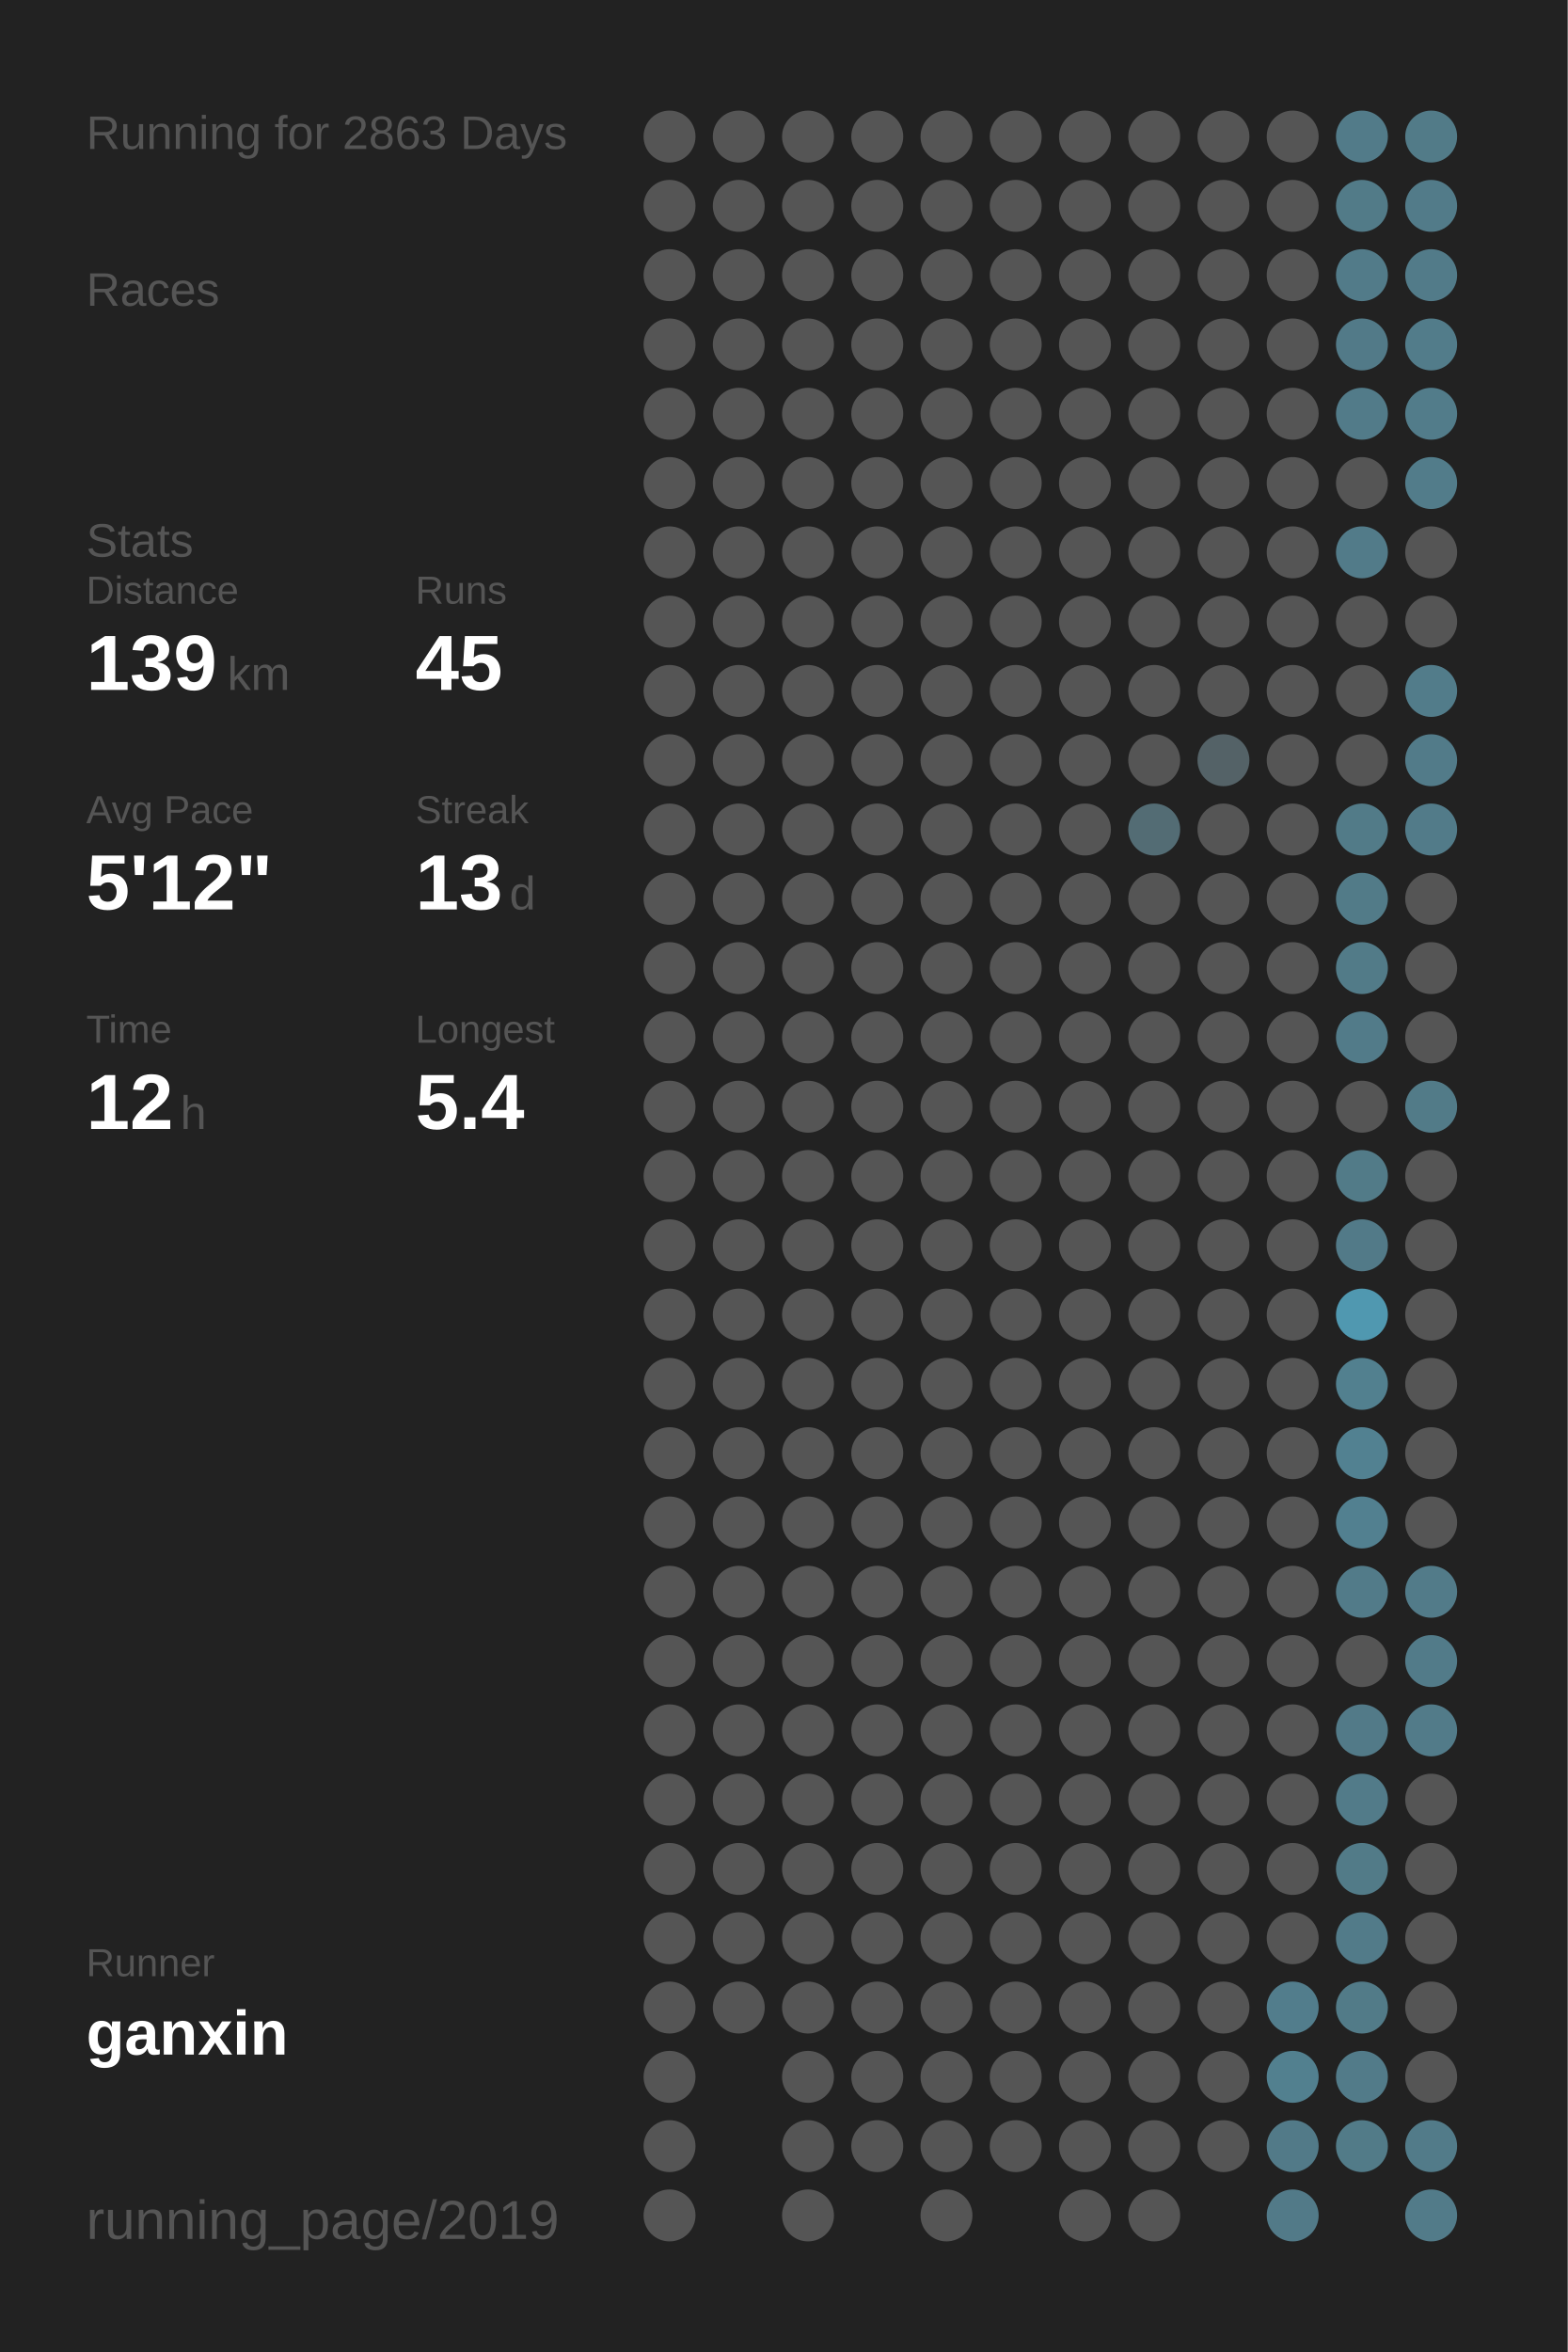
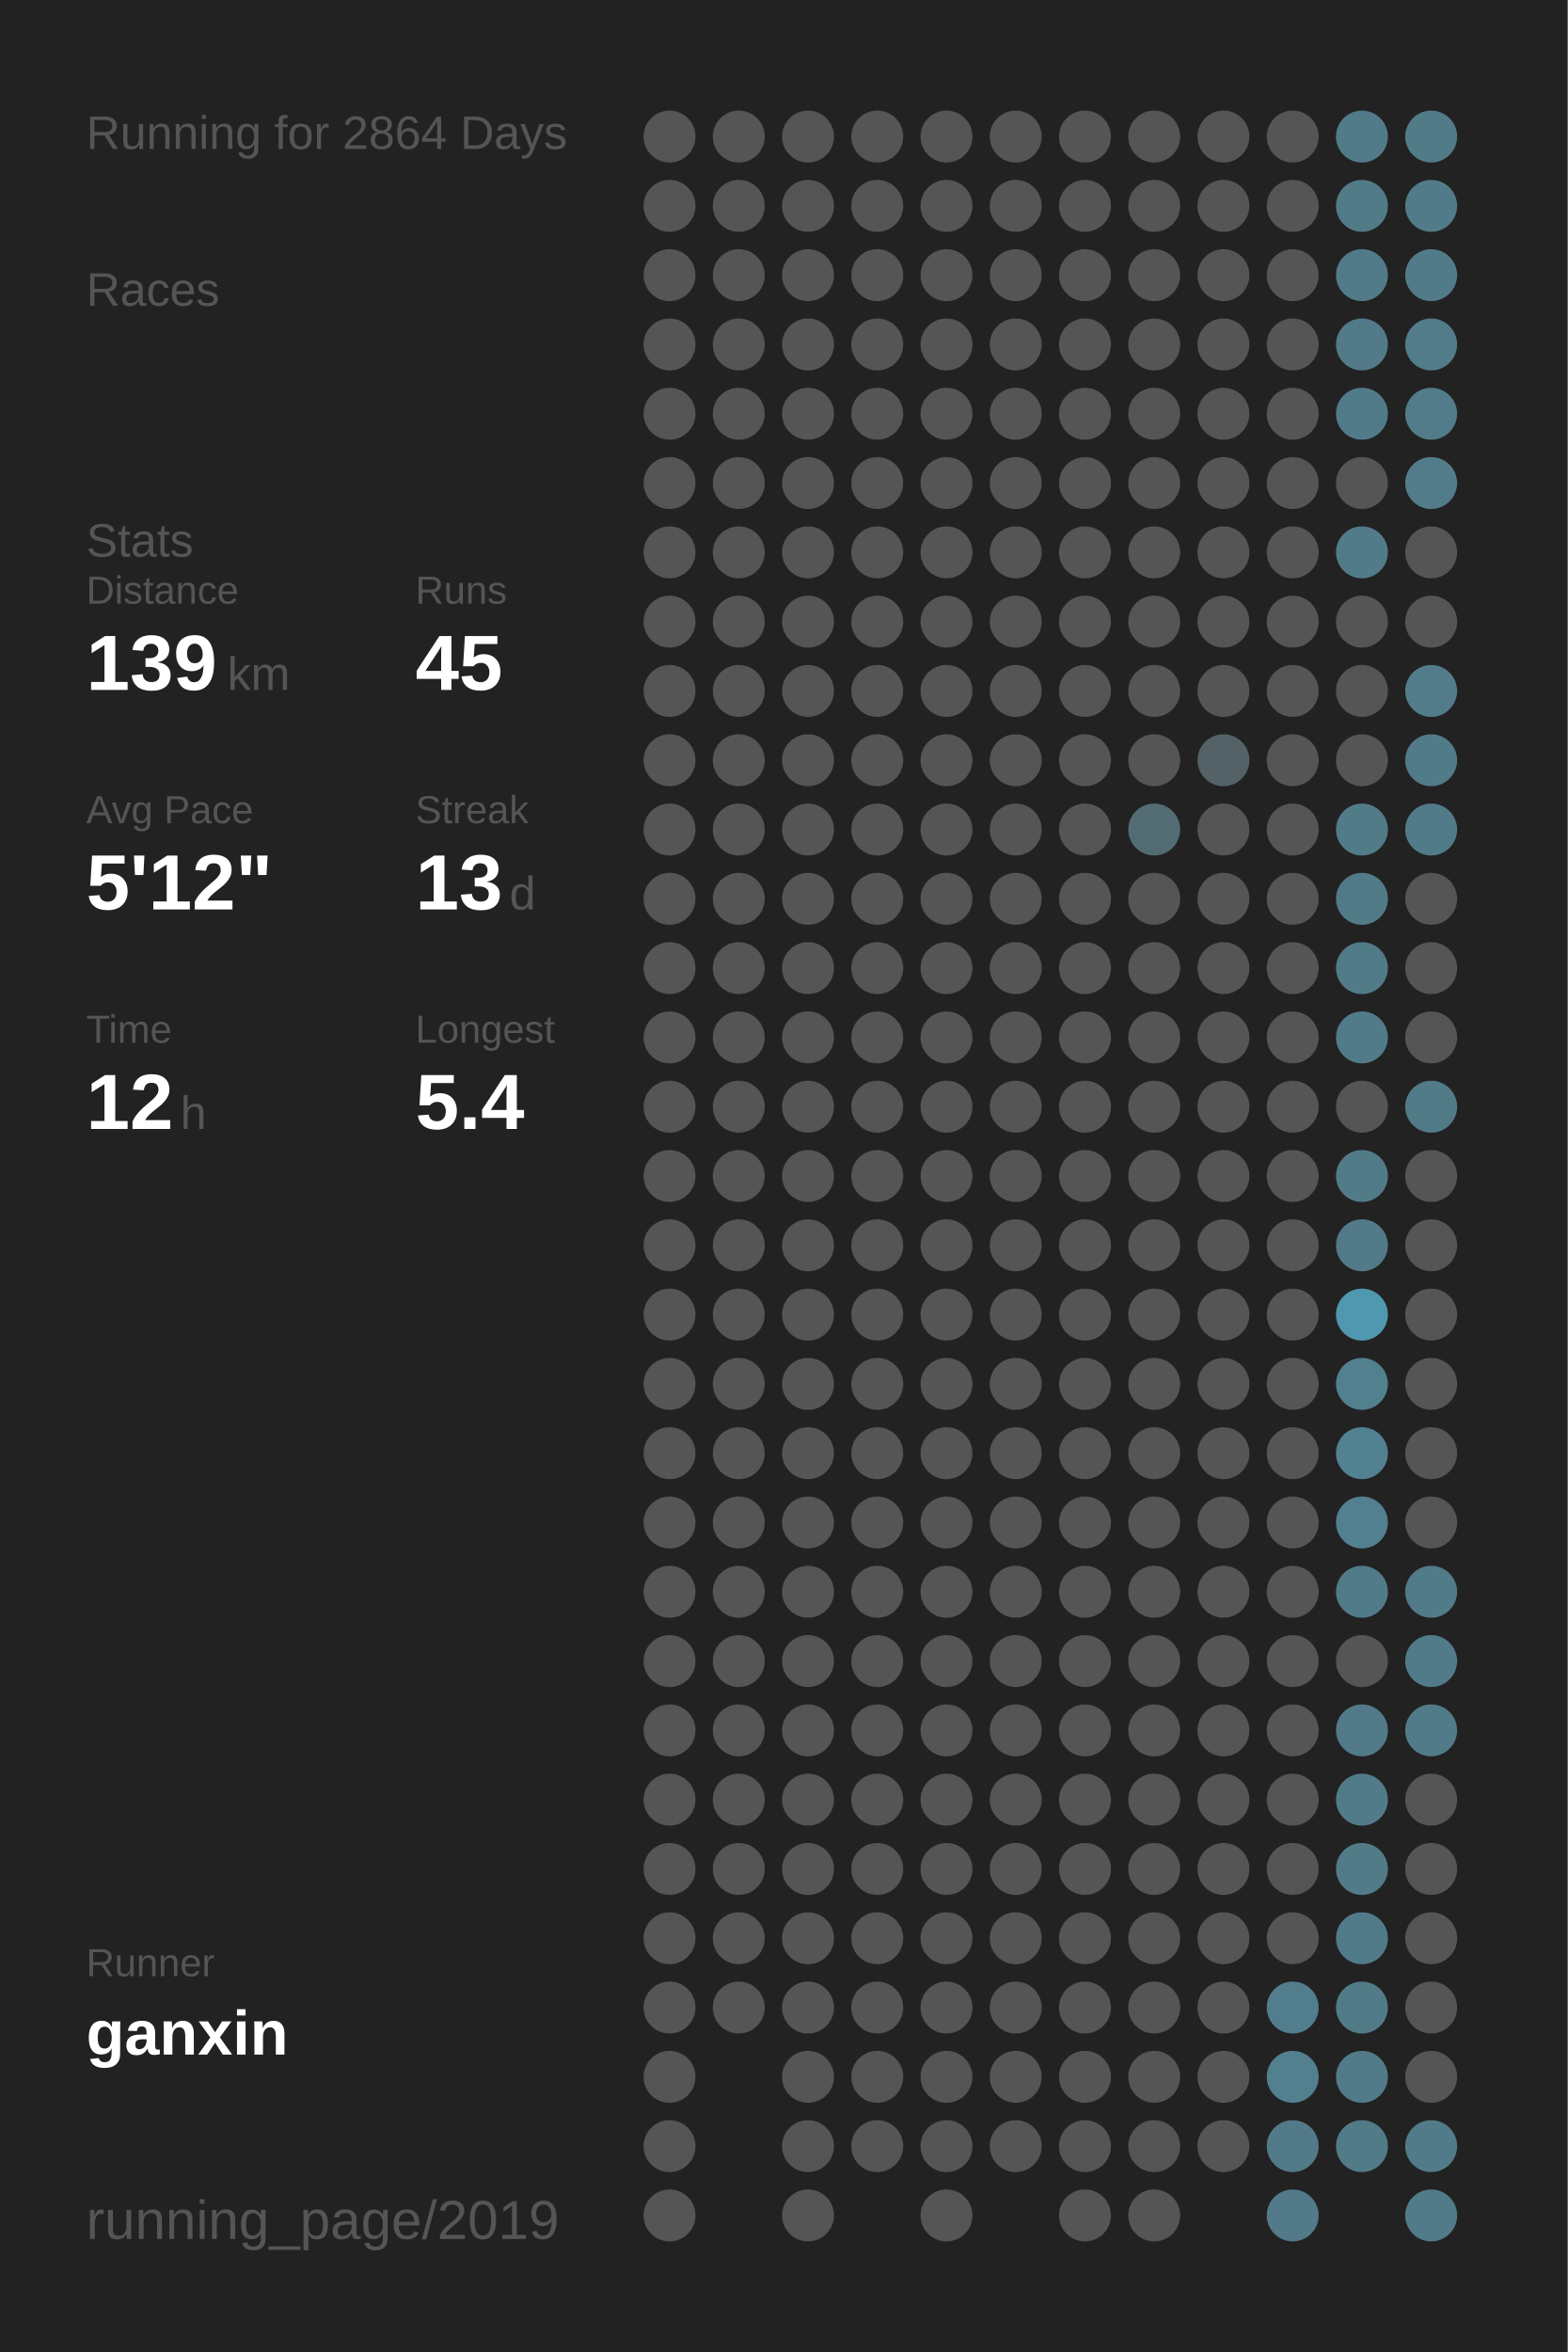
<svg xmlns="http://www.w3.org/2000/svg" baseProfile="full" height="300mm" version="1.1" viewBox="0,0,200,300" width="200mm">
  <defs />
  <rect fill="#222222" height="300" width="200" x="0" y="0" />
-   <text fill="#555555" style="font-size:6px; font-family:Arial;" x="11" y="19">Running for 2863 Days</text>
+   <text fill="#555555" style="font-size:6px; font-family:Arial;" x="11" y="19">Running for 2864 Days</text>
  <text fill="#555555" style="font-size:6px; font-family:Arial;" x="11" y="39">Races</text>
  <text fill="#555555" style="font-size:6px; font-family:Arial;" x="11" y="71">Stats</text>
  <text fill="#555555" style="font-size:5px; font-family:Arial;" x="11" y="77">Distance</text>
  <text fill="#FFFFFF" style="font-size:10px; font-family:Arial; font-weight:bold;" x="11" y="88">139</text>
  <text fill="#555555" style="font-size:6px; font-family:Arial;" x="29" y="88">km</text>
  <text fill="#555555" style="font-size:5px; font-family:Arial;" x="53" y="77">Runs</text>
  <text fill="#FFFFFF" style="font-size:10px; font-family:Arial; font-weight:bold;" x="53" y="88">45</text>
  <text fill="#555555" style="font-size:5px; font-family:Arial;" x="11" y="105">Avg Pace</text>
  <text fill="#FFFFFF" style="font-size:10px; font-family:Arial; font-weight:bold;" x="11" y="116">5'12"</text>
  <text fill="#555555" style="font-size:5px; font-family:Arial;" x="53" y="105">Streak</text>
  <text fill="#FFFFFF" style="font-size:10px; font-family:Arial; font-weight:bold;" x="53" y="116">13</text>
  <text fill="#555555" style="font-size:6px; font-family:Arial;" x="65" y="116">d</text>
  <text fill="#555555" style="font-size:5px; font-family:Arial;" x="11" y="133">Time</text>
  <text fill="#FFFFFF" style="font-size:10px; font-family:Arial; font-weight:bold;" x="11" y="144">12</text>
  <text fill="#555555" style="font-size:6px; font-family:Arial;" x="23" y="144">h</text>
  <text fill="#555555" style="font-size:5px; font-family:Arial;" x="53" y="133">Longest</text>
  <text fill="#FFFFFF" style="font-size:10px; font-family:Arial; font-weight:bold;" x="53" y="144">5.4</text>
  <text fill="#555555" style="font-size:5px; font-family:Arial;" x="11" y="252.065">Runner</text>
  <text fill="#FFFFFF" style="font-size:8px; font-family:Arial; font-weight:bold;" x="11" y="262.065">ganxin</text>
  <text fill="#555555" style="font-size:7px; font-family:Arial;" x="11" y="285.581">running_page/2019</text>
  <circle cx="85.417" cy="17.419" fill="#555555" r="3.312" />
  <circle cx="85.417" cy="26.258" fill="#555555" r="3.312" />
  <circle cx="85.417" cy="35.097" fill="#555555" r="3.312" />
  <circle cx="85.417" cy="43.935" fill="#555555" r="3.312" />
  <circle cx="85.417" cy="52.774" fill="#555555" r="3.312" />
  <circle cx="85.417" cy="61.613" fill="#555555" r="3.312" />
  <circle cx="85.417" cy="70.452" fill="#555555" r="3.312" />
  <circle cx="85.417" cy="79.29" fill="#555555" r="3.312" />
  <circle cx="85.417" cy="88.129" fill="#555555" r="3.312" />
  <circle cx="85.417" cy="96.968" fill="#555555" r="3.312" />
  <circle cx="85.417" cy="105.806" fill="#555555" r="3.312" />
  <circle cx="85.417" cy="114.645" fill="#555555" r="3.312" />
  <circle cx="85.417" cy="123.484" fill="#555555" r="3.312" />
  <circle cx="85.417" cy="132.323" fill="#555555" r="3.312" />
  <circle cx="85.417" cy="141.161" fill="#555555" r="3.312" />
  <circle cx="85.417" cy="150" fill="#555555" r="3.312" />
  <circle cx="85.417" cy="158.839" fill="#555555" r="3.312" />
  <circle cx="85.417" cy="167.677" fill="#555555" r="3.312" />
  <circle cx="85.417" cy="176.516" fill="#555555" r="3.312" />
  <circle cx="85.417" cy="185.355" fill="#555555" r="3.312" />
  <circle cx="85.417" cy="194.194" fill="#555555" r="3.312" />
  <circle cx="85.417" cy="203.032" fill="#555555" r="3.312" />
  <circle cx="85.417" cy="211.871" fill="#555555" r="3.312" />
  <circle cx="85.417" cy="220.71" fill="#555555" r="3.312" />
  <circle cx="85.417" cy="229.548" fill="#555555" r="3.312" />
  <circle cx="85.417" cy="238.387" fill="#555555" r="3.312" />
  <circle cx="85.417" cy="247.226" fill="#555555" r="3.312" />
  <circle cx="85.417" cy="256.065" fill="#555555" r="3.312" />
  <circle cx="85.417" cy="264.903" fill="#555555" r="3.312" />
  <circle cx="85.417" cy="273.742" fill="#555555" r="3.312" />
  <circle cx="85.417" cy="282.581" fill="#555555" r="3.312" />
  <circle cx="94.25" cy="17.419" fill="#555555" r="3.312" />
  <circle cx="94.25" cy="26.258" fill="#555555" r="3.312" />
  <circle cx="94.25" cy="35.097" fill="#555555" r="3.312" />
  <circle cx="94.25" cy="43.935" fill="#555555" r="3.312" />
  <circle cx="94.25" cy="52.774" fill="#555555" r="3.312" />
  <circle cx="94.25" cy="61.613" fill="#555555" r="3.312" />
  <circle cx="94.25" cy="70.452" fill="#555555" r="3.312" />
  <circle cx="94.25" cy="79.29" fill="#555555" r="3.312" />
  <circle cx="94.25" cy="88.129" fill="#555555" r="3.312" />
  <circle cx="94.25" cy="96.968" fill="#555555" r="3.312" />
  <circle cx="94.25" cy="105.806" fill="#555555" r="3.312" />
  <circle cx="94.25" cy="114.645" fill="#555555" r="3.312" />
  <circle cx="94.25" cy="123.484" fill="#555555" r="3.312" />
  <circle cx="94.25" cy="132.323" fill="#555555" r="3.312" />
  <circle cx="94.25" cy="141.161" fill="#555555" r="3.312" />
  <circle cx="94.25" cy="150" fill="#555555" r="3.312" />
  <circle cx="94.25" cy="158.839" fill="#555555" r="3.312" />
  <circle cx="94.25" cy="167.677" fill="#555555" r="3.312" />
  <circle cx="94.25" cy="176.516" fill="#555555" r="3.312" />
  <circle cx="94.25" cy="185.355" fill="#555555" r="3.312" />
  <circle cx="94.25" cy="194.194" fill="#555555" r="3.312" />
  <circle cx="94.25" cy="203.032" fill="#555555" r="3.312" />
  <circle cx="94.25" cy="211.871" fill="#555555" r="3.312" />
  <circle cx="94.25" cy="220.71" fill="#555555" r="3.312" />
  <circle cx="94.25" cy="229.548" fill="#555555" r="3.312" />
  <circle cx="94.25" cy="238.387" fill="#555555" r="3.312" />
  <circle cx="94.25" cy="247.226" fill="#555555" r="3.312" />
  <circle cx="94.25" cy="256.065" fill="#555555" r="3.312" />
  <circle cx="103.083" cy="17.419" fill="#555555" r="3.312" />
  <circle cx="103.083" cy="26.258" fill="#555555" r="3.312" />
  <circle cx="103.083" cy="35.097" fill="#555555" r="3.312" />
  <circle cx="103.083" cy="43.935" fill="#555555" r="3.312" />
  <circle cx="103.083" cy="52.774" fill="#555555" r="3.312" />
  <circle cx="103.083" cy="61.613" fill="#555555" r="3.312" />
  <circle cx="103.083" cy="70.452" fill="#555555" r="3.312" />
  <circle cx="103.083" cy="79.29" fill="#555555" r="3.312" />
  <circle cx="103.083" cy="88.129" fill="#555555" r="3.312" />
  <circle cx="103.083" cy="96.968" fill="#555555" r="3.312" />
  <circle cx="103.083" cy="105.806" fill="#555555" r="3.312" />
  <circle cx="103.083" cy="114.645" fill="#555555" r="3.312" />
  <circle cx="103.083" cy="123.484" fill="#555555" r="3.312" />
  <circle cx="103.083" cy="132.323" fill="#555555" r="3.312" />
  <circle cx="103.083" cy="141.161" fill="#555555" r="3.312" />
  <circle cx="103.083" cy="150" fill="#555555" r="3.312" />
  <circle cx="103.083" cy="158.839" fill="#555555" r="3.312" />
  <circle cx="103.083" cy="167.677" fill="#555555" r="3.312" />
  <circle cx="103.083" cy="176.516" fill="#555555" r="3.312" />
  <circle cx="103.083" cy="185.355" fill="#555555" r="3.312" />
  <circle cx="103.083" cy="194.194" fill="#555555" r="3.312" />
  <circle cx="103.083" cy="203.032" fill="#555555" r="3.312" />
  <circle cx="103.083" cy="211.871" fill="#555555" r="3.312" />
  <circle cx="103.083" cy="220.71" fill="#555555" r="3.312" />
  <circle cx="103.083" cy="229.548" fill="#555555" r="3.312" />
  <circle cx="103.083" cy="238.387" fill="#555555" r="3.312" />
  <circle cx="103.083" cy="247.226" fill="#555555" r="3.312" />
  <circle cx="103.083" cy="256.065" fill="#555555" r="3.312" />
  <circle cx="103.083" cy="264.903" fill="#555555" r="3.312" />
  <circle cx="103.083" cy="273.742" fill="#555555" r="3.312" />
  <circle cx="103.083" cy="282.581" fill="#555555" r="3.312" />
  <circle cx="111.917" cy="17.419" fill="#555555" r="3.312" />
  <circle cx="111.917" cy="26.258" fill="#555555" r="3.312" />
  <circle cx="111.917" cy="35.097" fill="#555555" r="3.312" />
  <circle cx="111.917" cy="43.935" fill="#555555" r="3.312" />
  <circle cx="111.917" cy="52.774" fill="#555555" r="3.312" />
  <circle cx="111.917" cy="61.613" fill="#555555" r="3.312" />
  <circle cx="111.917" cy="70.452" fill="#555555" r="3.312" />
  <circle cx="111.917" cy="79.29" fill="#555555" r="3.312" />
  <circle cx="111.917" cy="88.129" fill="#555555" r="3.312" />
  <circle cx="111.917" cy="96.968" fill="#555555" r="3.312" />
  <circle cx="111.917" cy="105.806" fill="#555555" r="3.312" />
  <circle cx="111.917" cy="114.645" fill="#555555" r="3.312" />
  <circle cx="111.917" cy="123.484" fill="#555555" r="3.312" />
  <circle cx="111.917" cy="132.323" fill="#555555" r="3.312" />
  <circle cx="111.917" cy="141.161" fill="#555555" r="3.312" />
  <circle cx="111.917" cy="150" fill="#555555" r="3.312" />
  <circle cx="111.917" cy="158.839" fill="#555555" r="3.312" />
  <circle cx="111.917" cy="167.677" fill="#555555" r="3.312" />
  <circle cx="111.917" cy="176.516" fill="#555555" r="3.312" />
  <circle cx="111.917" cy="185.355" fill="#555555" r="3.312" />
  <circle cx="111.917" cy="194.194" fill="#555555" r="3.312" />
  <circle cx="111.917" cy="203.032" fill="#555555" r="3.312" />
  <circle cx="111.917" cy="211.871" fill="#555555" r="3.312" />
  <circle cx="111.917" cy="220.71" fill="#555555" r="3.312" />
  <circle cx="111.917" cy="229.548" fill="#555555" r="3.312" />
  <circle cx="111.917" cy="238.387" fill="#555555" r="3.312" />
  <circle cx="111.917" cy="247.226" fill="#555555" r="3.312" />
  <circle cx="111.917" cy="256.065" fill="#555555" r="3.312" />
  <circle cx="111.917" cy="264.903" fill="#555555" r="3.312" />
  <circle cx="111.917" cy="273.742" fill="#555555" r="3.312" />
  <circle cx="120.75" cy="17.419" fill="#555555" r="3.312" />
  <circle cx="120.75" cy="26.258" fill="#555555" r="3.312" />
  <circle cx="120.75" cy="35.097" fill="#555555" r="3.312" />
  <circle cx="120.75" cy="43.935" fill="#555555" r="3.312" />
  <circle cx="120.75" cy="52.774" fill="#555555" r="3.312" />
  <circle cx="120.75" cy="61.613" fill="#555555" r="3.312" />
  <circle cx="120.75" cy="70.452" fill="#555555" r="3.312" />
  <circle cx="120.75" cy="79.29" fill="#555555" r="3.312" />
  <circle cx="120.75" cy="88.129" fill="#555555" r="3.312" />
  <circle cx="120.75" cy="96.968" fill="#555555" r="3.312" />
  <circle cx="120.75" cy="105.806" fill="#555555" r="3.312" />
  <circle cx="120.75" cy="114.645" fill="#555555" r="3.312" />
  <circle cx="120.75" cy="123.484" fill="#555555" r="3.312" />
  <circle cx="120.75" cy="132.323" fill="#555555" r="3.312" />
  <circle cx="120.75" cy="141.161" fill="#555555" r="3.312" />
  <circle cx="120.75" cy="150" fill="#555555" r="3.312" />
  <circle cx="120.75" cy="158.839" fill="#555555" r="3.312" />
  <circle cx="120.75" cy="167.677" fill="#555555" r="3.312" />
  <circle cx="120.75" cy="176.516" fill="#555555" r="3.312" />
  <circle cx="120.75" cy="185.355" fill="#555555" r="3.312" />
  <circle cx="120.75" cy="194.194" fill="#555555" r="3.312" />
  <circle cx="120.75" cy="203.032" fill="#555555" r="3.312" />
  <circle cx="120.75" cy="211.871" fill="#555555" r="3.312" />
  <circle cx="120.75" cy="220.71" fill="#555555" r="3.312" />
  <circle cx="120.75" cy="229.548" fill="#555555" r="3.312" />
  <circle cx="120.75" cy="238.387" fill="#555555" r="3.312" />
  <circle cx="120.75" cy="247.226" fill="#555555" r="3.312" />
  <circle cx="120.75" cy="256.065" fill="#555555" r="3.312" />
  <circle cx="120.75" cy="264.903" fill="#555555" r="3.312" />
  <circle cx="120.75" cy="273.742" fill="#555555" r="3.312" />
  <circle cx="120.75" cy="282.581" fill="#555555" r="3.312" />
  <circle cx="129.583" cy="17.419" fill="#555555" r="3.312" />
  <circle cx="129.583" cy="26.258" fill="#555555" r="3.312" />
  <circle cx="129.583" cy="35.097" fill="#555555" r="3.312" />
  <circle cx="129.583" cy="43.935" fill="#555555" r="3.312" />
  <circle cx="129.583" cy="52.774" fill="#555555" r="3.312" />
  <circle cx="129.583" cy="61.613" fill="#555555" r="3.312" />
  <circle cx="129.583" cy="70.452" fill="#555555" r="3.312" />
  <circle cx="129.583" cy="79.29" fill="#555555" r="3.312" />
  <circle cx="129.583" cy="88.129" fill="#555555" r="3.312" />
  <circle cx="129.583" cy="96.968" fill="#555555" r="3.312" />
  <circle cx="129.583" cy="105.806" fill="#555555" r="3.312" />
  <circle cx="129.583" cy="114.645" fill="#555555" r="3.312" />
  <circle cx="129.583" cy="123.484" fill="#555555" r="3.312" />
  <circle cx="129.583" cy="132.323" fill="#555555" r="3.312" />
  <circle cx="129.583" cy="141.161" fill="#555555" r="3.312" />
  <circle cx="129.583" cy="150" fill="#555555" r="3.312" />
  <circle cx="129.583" cy="158.839" fill="#555555" r="3.312" />
  <circle cx="129.583" cy="167.677" fill="#555555" r="3.312" />
  <circle cx="129.583" cy="176.516" fill="#555555" r="3.312" />
  <circle cx="129.583" cy="185.355" fill="#555555" r="3.312" />
  <circle cx="129.583" cy="194.194" fill="#555555" r="3.312" />
  <circle cx="129.583" cy="203.032" fill="#555555" r="3.312" />
  <circle cx="129.583" cy="211.871" fill="#555555" r="3.312" />
  <circle cx="129.583" cy="220.71" fill="#555555" r="3.312" />
  <circle cx="129.583" cy="229.548" fill="#555555" r="3.312" />
  <circle cx="129.583" cy="238.387" fill="#555555" r="3.312" />
  <circle cx="129.583" cy="247.226" fill="#555555" r="3.312" />
  <circle cx="129.583" cy="256.065" fill="#555555" r="3.312" />
  <circle cx="129.583" cy="264.903" fill="#555555" r="3.312" />
  <circle cx="129.583" cy="273.742" fill="#555555" r="3.312" />
  <circle cx="138.417" cy="17.419" fill="#555555" r="3.312" />
  <circle cx="138.417" cy="26.258" fill="#555555" r="3.312" />
  <circle cx="138.417" cy="35.097" fill="#555555" r="3.312" />
  <circle cx="138.417" cy="43.935" fill="#555555" r="3.312" />
  <circle cx="138.417" cy="52.774" fill="#555555" r="3.312" />
  <circle cx="138.417" cy="61.613" fill="#555555" r="3.312" />
  <circle cx="138.417" cy="70.452" fill="#555555" r="3.312" />
  <circle cx="138.417" cy="79.29" fill="#555555" r="3.312" />
  <circle cx="138.417" cy="88.129" fill="#555555" r="3.312" />
  <circle cx="138.417" cy="96.968" fill="#555555" r="3.312" />
  <circle cx="138.417" cy="105.806" fill="#555555" r="3.312" />
  <circle cx="138.417" cy="114.645" fill="#555555" r="3.312" />
  <circle cx="138.417" cy="123.484" fill="#555555" r="3.312" />
  <circle cx="138.417" cy="132.323" fill="#555555" r="3.312" />
  <circle cx="138.417" cy="141.161" fill="#555555" r="3.312" />
  <circle cx="138.417" cy="150" fill="#555555" r="3.312" />
  <circle cx="138.417" cy="158.839" fill="#555555" r="3.312" />
  <circle cx="138.417" cy="167.677" fill="#555555" r="3.312" />
  <circle cx="138.417" cy="176.516" fill="#555555" r="3.312" />
  <circle cx="138.417" cy="185.355" fill="#555555" r="3.312" />
  <circle cx="138.417" cy="194.194" fill="#555555" r="3.312" />
  <circle cx="138.417" cy="203.032" fill="#555555" r="3.312" />
  <circle cx="138.417" cy="211.871" fill="#555555" r="3.312" />
  <circle cx="138.417" cy="220.71" fill="#555555" r="3.312" />
  <circle cx="138.417" cy="229.548" fill="#555555" r="3.312" />
  <circle cx="138.417" cy="238.387" fill="#555555" r="3.312" />
  <circle cx="138.417" cy="247.226" fill="#555555" r="3.312" />
  <circle cx="138.417" cy="256.065" fill="#555555" r="3.312" />
  <circle cx="138.417" cy="264.903" fill="#555555" r="3.312" />
  <circle cx="138.417" cy="273.742" fill="#555555" r="3.312" />
  <circle cx="138.417" cy="282.581" fill="#555555" r="3.312" />
  <circle cx="147.25" cy="17.419" fill="#555555" r="3.312" />
  <circle cx="147.25" cy="26.258" fill="#555555" r="3.312" />
  <circle cx="147.25" cy="35.097" fill="#555555" r="3.312" />
  <circle cx="147.25" cy="43.935" fill="#555555" r="3.312" />
  <circle cx="147.25" cy="52.774" fill="#555555" r="3.312" />
  <circle cx="147.25" cy="61.613" fill="#555555" r="3.312" />
  <circle cx="147.25" cy="70.452" fill="#555555" r="3.312" />
  <circle cx="147.25" cy="79.29" fill="#555555" r="3.312" />
  <circle cx="147.25" cy="88.129" fill="#555555" r="3.312" />
  <circle cx="147.25" cy="96.968" fill="#555555" r="3.312" />
  <circle cx="147.25" cy="105.806" fill="#536c74" r="3.312" />
  <circle cx="147.25" cy="114.645" fill="#555555" r="3.312" />
  <circle cx="147.25" cy="123.484" fill="#555555" r="3.312" />
  <circle cx="147.25" cy="132.323" fill="#555555" r="3.312" />
  <circle cx="147.25" cy="141.161" fill="#555555" r="3.312" />
  <circle cx="147.25" cy="150" fill="#555555" r="3.312" />
  <circle cx="147.25" cy="158.839" fill="#555555" r="3.312" />
  <circle cx="147.25" cy="167.677" fill="#555555" r="3.312" />
  <circle cx="147.25" cy="176.516" fill="#555555" r="3.312" />
  <circle cx="147.25" cy="185.355" fill="#555555" r="3.312" />
  <circle cx="147.25" cy="194.194" fill="#555555" r="3.312" />
  <circle cx="147.25" cy="203.032" fill="#555555" r="3.312" />
  <circle cx="147.25" cy="211.871" fill="#555555" r="3.312" />
  <circle cx="147.25" cy="220.71" fill="#555555" r="3.312" />
  <circle cx="147.25" cy="229.548" fill="#555555" r="3.312" />
  <circle cx="147.25" cy="238.387" fill="#555555" r="3.312" />
  <circle cx="147.25" cy="247.226" fill="#555555" r="3.312" />
  <circle cx="147.25" cy="256.065" fill="#555555" r="3.312" />
  <circle cx="147.25" cy="264.903" fill="#555555" r="3.312" />
  <circle cx="147.25" cy="273.742" fill="#555555" r="3.312" />
  <circle cx="147.25" cy="282.581" fill="#555555" r="3.312" />
  <circle cx="156.083" cy="17.419" fill="#555555" r="3.312" />
  <circle cx="156.083" cy="26.258" fill="#555555" r="3.312" />
  <circle cx="156.083" cy="35.097" fill="#555555" r="3.312" />
  <circle cx="156.083" cy="43.935" fill="#555555" r="3.312" />
  <circle cx="156.083" cy="52.774" fill="#555555" r="3.312" />
  <circle cx="156.083" cy="61.613" fill="#555555" r="3.312" />
  <circle cx="156.083" cy="70.452" fill="#555555" r="3.312" />
  <circle cx="156.083" cy="79.29" fill="#555555" r="3.312" />
  <circle cx="156.083" cy="88.129" fill="#555555" r="3.312" />
  <circle cx="156.083" cy="96.968" fill="#546267" r="3.312" />
  <circle cx="156.083" cy="105.806" fill="#555555" r="3.312" />
  <circle cx="156.083" cy="114.645" fill="#555555" r="3.312" />
  <circle cx="156.083" cy="123.484" fill="#555555" r="3.312" />
  <circle cx="156.083" cy="132.323" fill="#555555" r="3.312" />
  <circle cx="156.083" cy="141.161" fill="#555555" r="3.312" />
  <circle cx="156.083" cy="150" fill="#555555" r="3.312" />
  <circle cx="156.083" cy="158.839" fill="#555555" r="3.312" />
  <circle cx="156.083" cy="167.677" fill="#555555" r="3.312" />
  <circle cx="156.083" cy="176.516" fill="#555555" r="3.312" />
  <circle cx="156.083" cy="185.355" fill="#555555" r="3.312" />
  <circle cx="156.083" cy="194.194" fill="#555555" r="3.312" />
  <circle cx="156.083" cy="203.032" fill="#555555" r="3.312" />
  <circle cx="156.083" cy="211.871" fill="#555555" r="3.312" />
  <circle cx="156.083" cy="220.71" fill="#555555" r="3.312" />
  <circle cx="156.083" cy="229.548" fill="#555555" r="3.312" />
  <circle cx="156.083" cy="238.387" fill="#555555" r="3.312" />
  <circle cx="156.083" cy="247.226" fill="#555555" r="3.312" />
  <circle cx="156.083" cy="256.065" fill="#555555" r="3.312" />
  <circle cx="156.083" cy="264.903" fill="#555555" r="3.312" />
  <circle cx="156.083" cy="273.742" fill="#555555" r="3.312" />
  <circle cx="164.917" cy="17.419" fill="#555555" r="3.312" />
  <circle cx="164.917" cy="26.258" fill="#555555" r="3.312" />
  <circle cx="164.917" cy="35.097" fill="#555555" r="3.312" />
  <circle cx="164.917" cy="43.935" fill="#555555" r="3.312" />
  <circle cx="164.917" cy="52.774" fill="#555555" r="3.312" />
  <circle cx="164.917" cy="61.613" fill="#555555" r="3.312" />
  <circle cx="164.917" cy="70.452" fill="#555555" r="3.312" />
  <circle cx="164.917" cy="79.29" fill="#555555" r="3.312" />
  <circle cx="164.917" cy="88.129" fill="#555555" r="3.312" />
  <circle cx="164.917" cy="96.968" fill="#555555" r="3.312" />
  <circle cx="164.917" cy="105.806" fill="#555555" r="3.312" />
  <circle cx="164.917" cy="114.645" fill="#555555" r="3.312" />
  <circle cx="164.917" cy="123.484" fill="#555555" r="3.312" />
  <circle cx="164.917" cy="132.323" fill="#555555" r="3.312" />
  <circle cx="164.917" cy="141.161" fill="#555555" r="3.312" />
  <circle cx="164.917" cy="150" fill="#555555" r="3.312" />
  <circle cx="164.917" cy="158.839" fill="#555555" r="3.312" />
  <circle cx="164.917" cy="167.677" fill="#555555" r="3.312" />
  <circle cx="164.917" cy="176.516" fill="#555555" r="3.312" />
  <circle cx="164.917" cy="185.355" fill="#555555" r="3.312" />
  <circle cx="164.917" cy="194.194" fill="#555555" r="3.312" />
  <circle cx="164.917" cy="203.032" fill="#555555" r="3.312" />
  <circle cx="164.917" cy="211.871" fill="#555555" r="3.312" />
  <circle cx="164.917" cy="220.71" fill="#555555" r="3.312" />
  <circle cx="164.917" cy="229.548" fill="#555555" r="3.312" />
  <circle cx="164.917" cy="238.387" fill="#555555" r="3.312" />
  <circle cx="164.917" cy="247.226" fill="#555555" r="3.312" />
  <circle cx="164.917" cy="256.065" fill="#527d8c" r="3.312" />
  <circle cx="164.917" cy="264.903" fill="#52808f" r="3.312" />
  <circle cx="164.917" cy="273.742" fill="#527a88" r="3.312" />
  <circle cx="164.917" cy="282.581" fill="#527a88" r="3.312" />
  <circle cx="173.75" cy="17.419" fill="#527b89" r="3.312" />
  <circle cx="173.75" cy="26.258" fill="#527b88" r="3.312" />
  <circle cx="173.75" cy="35.097" fill="#527b89" r="3.312" />
  <circle cx="173.75" cy="43.935" fill="#527a88" r="3.312" />
  <circle cx="173.75" cy="52.774" fill="#527b89" r="3.312" />
  <circle cx="173.75" cy="61.613" fill="#555555" r="3.312" />
  <circle cx="173.75" cy="70.452" fill="#527b89" r="3.312" />
  <circle cx="173.75" cy="79.29" fill="#555555" r="3.312" />
  <circle cx="173.75" cy="88.129" fill="#555555" r="3.312" />
  <circle cx="173.75" cy="96.968" fill="#555555" r="3.312" />
  <circle cx="173.75" cy="105.806" fill="#527b88" r="3.312" />
  <circle cx="173.75" cy="114.645" fill="#527b88" r="3.312" />
  <circle cx="173.75" cy="123.484" fill="#527b88" r="3.312" />
  <circle cx="173.75" cy="132.323" fill="#527b89" r="3.312" />
  <circle cx="173.75" cy="141.161" fill="#555555" r="3.312" />
  <circle cx="173.75" cy="150" fill="#527b88" r="3.312" />
  <circle cx="173.75" cy="158.839" fill="#527a88" r="3.312" />
  <circle cx="173.75" cy="167.677" fill="#5098b0" r="3.312" />
  <circle cx="173.75" cy="176.516" fill="#52808f" r="3.312" />
  <circle cx="173.75" cy="185.355" fill="#528191" r="3.312" />
  <circle cx="173.75" cy="194.194" fill="#528090" r="3.312" />
  <circle cx="173.75" cy="203.032" fill="#527b89" r="3.312" />
  <circle cx="173.75" cy="211.871" fill="#555555" r="3.312" />
  <circle cx="173.75" cy="220.71" fill="#527a88" r="3.312" />
  <circle cx="173.75" cy="229.548" fill="#527b89" r="3.312" />
  <circle cx="173.75" cy="238.387" fill="#527b88" r="3.312" />
  <circle cx="173.75" cy="247.226" fill="#527b89" r="3.312" />
  <circle cx="173.75" cy="256.065" fill="#527b88" r="3.312" />
  <circle cx="173.75" cy="264.903" fill="#527b89" r="3.312" />
  <circle cx="173.75" cy="273.742" fill="#527b88" r="3.312" />
  <circle cx="182.583" cy="17.419" fill="#527b88" r="3.312" />
  <circle cx="182.583" cy="26.258" fill="#527b89" r="3.312" />
  <circle cx="182.583" cy="35.097" fill="#527b89" r="3.312" />
  <circle cx="182.583" cy="43.935" fill="#527c8a" r="3.312" />
  <circle cx="182.583" cy="52.774" fill="#527c8a" r="3.312" />
  <circle cx="182.583" cy="61.613" fill="#527c8a" r="3.312" />
  <circle cx="182.583" cy="70.452" fill="#555555" r="3.312" />
  <circle cx="182.583" cy="79.29" fill="#555555" r="3.312" />
  <circle cx="182.583" cy="88.129" fill="#527c8a" r="3.312" />
  <circle cx="182.583" cy="96.968" fill="#527b89" r="3.312" />
  <circle cx="182.583" cy="105.806" fill="#527b89" r="3.312" />
  <circle cx="182.583" cy="114.645" fill="#555555" r="3.312" />
  <circle cx="182.583" cy="123.484" fill="#555555" r="3.312" />
  <circle cx="182.583" cy="132.323" fill="#555555" r="3.312" />
  <circle cx="182.583" cy="141.161" fill="#527b88" r="3.312" />
  <circle cx="182.583" cy="150" fill="#555555" r="3.312" />
  <circle cx="182.583" cy="158.839" fill="#555555" r="3.312" />
  <circle cx="182.583" cy="167.677" fill="#555555" r="3.312" />
  <circle cx="182.583" cy="176.516" fill="#555555" r="3.312" />
  <circle cx="182.583" cy="185.355" fill="#555555" r="3.312" />
  <circle cx="182.583" cy="194.194" fill="#555555" r="3.312" />
  <circle cx="182.583" cy="203.032" fill="#527b89" r="3.312" />
  <circle cx="182.583" cy="211.871" fill="#527b89" r="3.312" />
  <circle cx="182.583" cy="220.71" fill="#527b89" r="3.312" />
  <circle cx="182.583" cy="229.548" fill="#555555" r="3.312" />
  <circle cx="182.583" cy="238.387" fill="#555555" r="3.312" />
  <circle cx="182.583" cy="247.226" fill="#555555" r="3.312" />
  <circle cx="182.583" cy="256.065" fill="#555555" r="3.312" />
  <circle cx="182.583" cy="264.903" fill="#555555" r="3.312" />
  <circle cx="182.583" cy="273.742" fill="#527b89" r="3.312" />
  <circle cx="182.583" cy="282.581" fill="#527b89" r="3.312" />
</svg>
